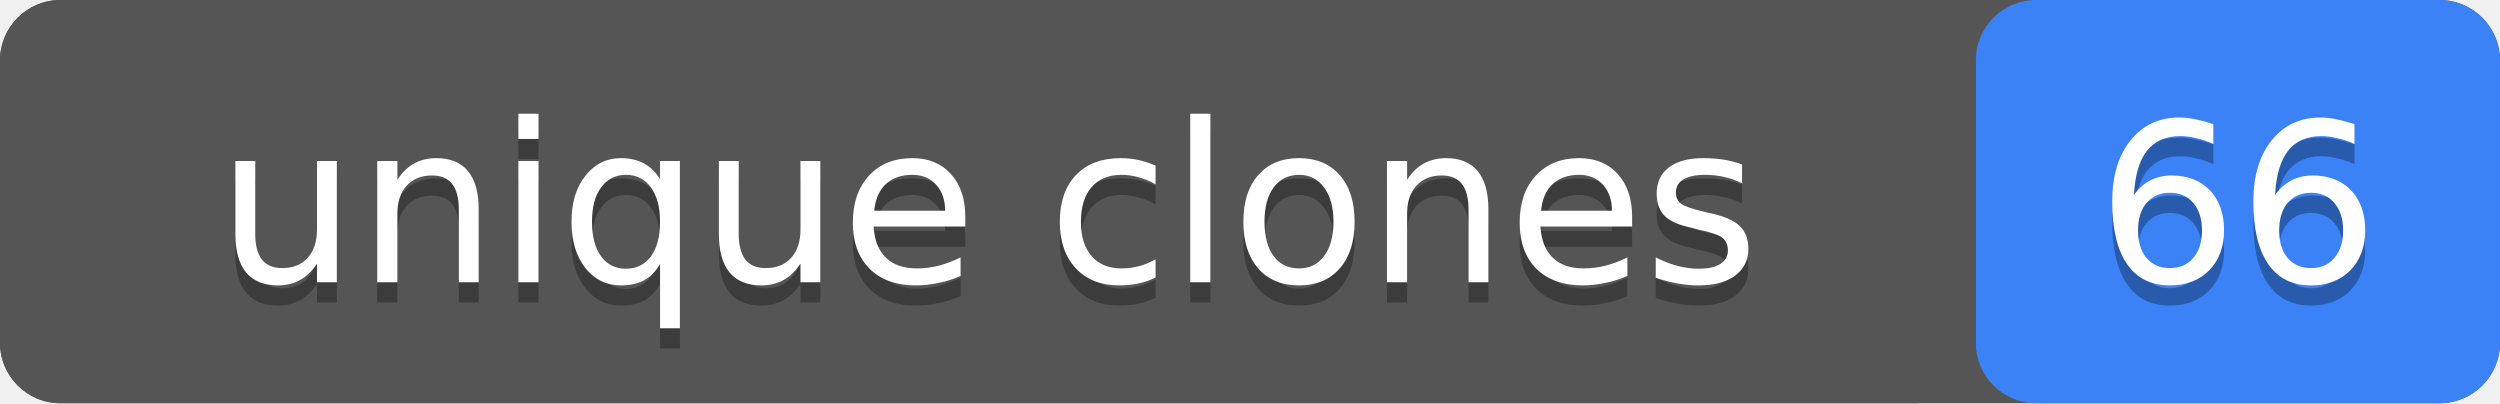
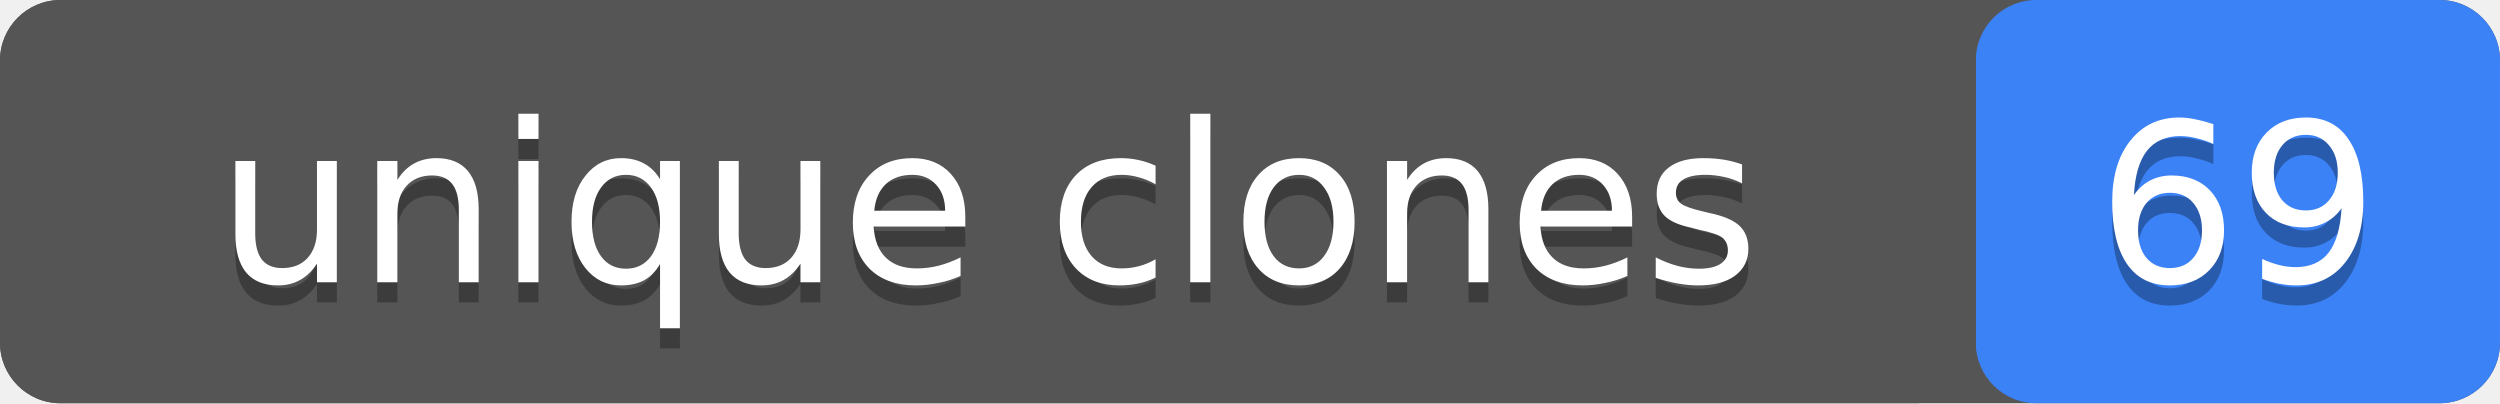
- <svg xmlns="http://www.w3.org/2000/svg" width="124" height="20" role="img" aria-label="unique clones: 66">
+ <svg xmlns="http://www.w3.org/2000/svg" width="124" height="20" role="img" aria-label="unique clones: 69">
  <rect width="124" height="20" rx="3" fill="#555" />
  <rect x="98" width="26" height="20" rx="3" fill="#3b82f6" />
  <rect width="98" height="20" rx="3" fill="#555" />
  <g fill="#fff" text-anchor="middle" font-family="Verdana,Geneva,DejaVu Sans,sans-serif" font-size="11">
    <text x="49" y="15" fill="#010101" fill-opacity=".3">unique clones</text>
    <text x="49" y="14">unique clones</text>
-     <text x="111" y="15" fill="#010101" fill-opacity=".3">66</text>
-     <text x="111" y="14">66</text>
+     <text x="111" y="15" fill="#010101" fill-opacity=".3">69</text>
+     <text x="111" y="14">69</text>
  </g>
</svg>
